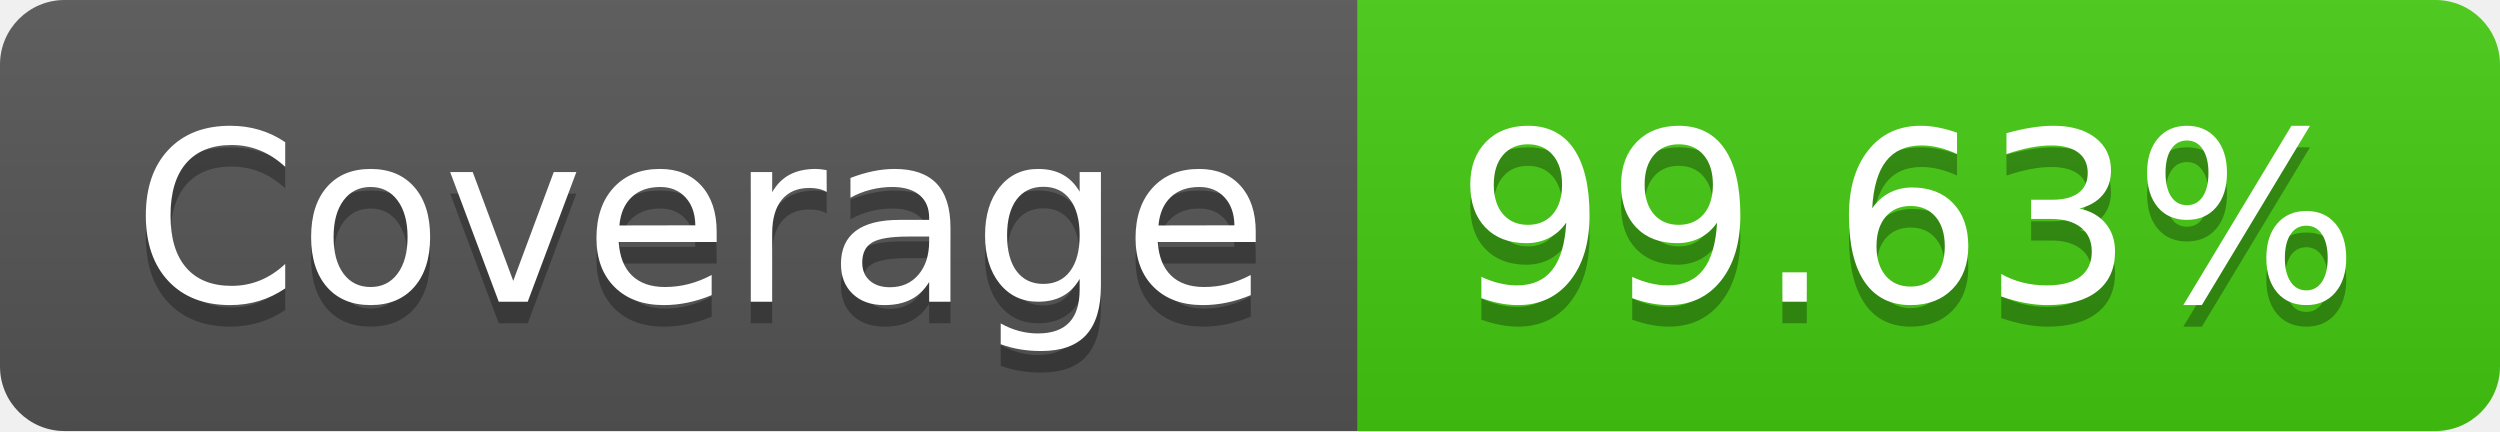
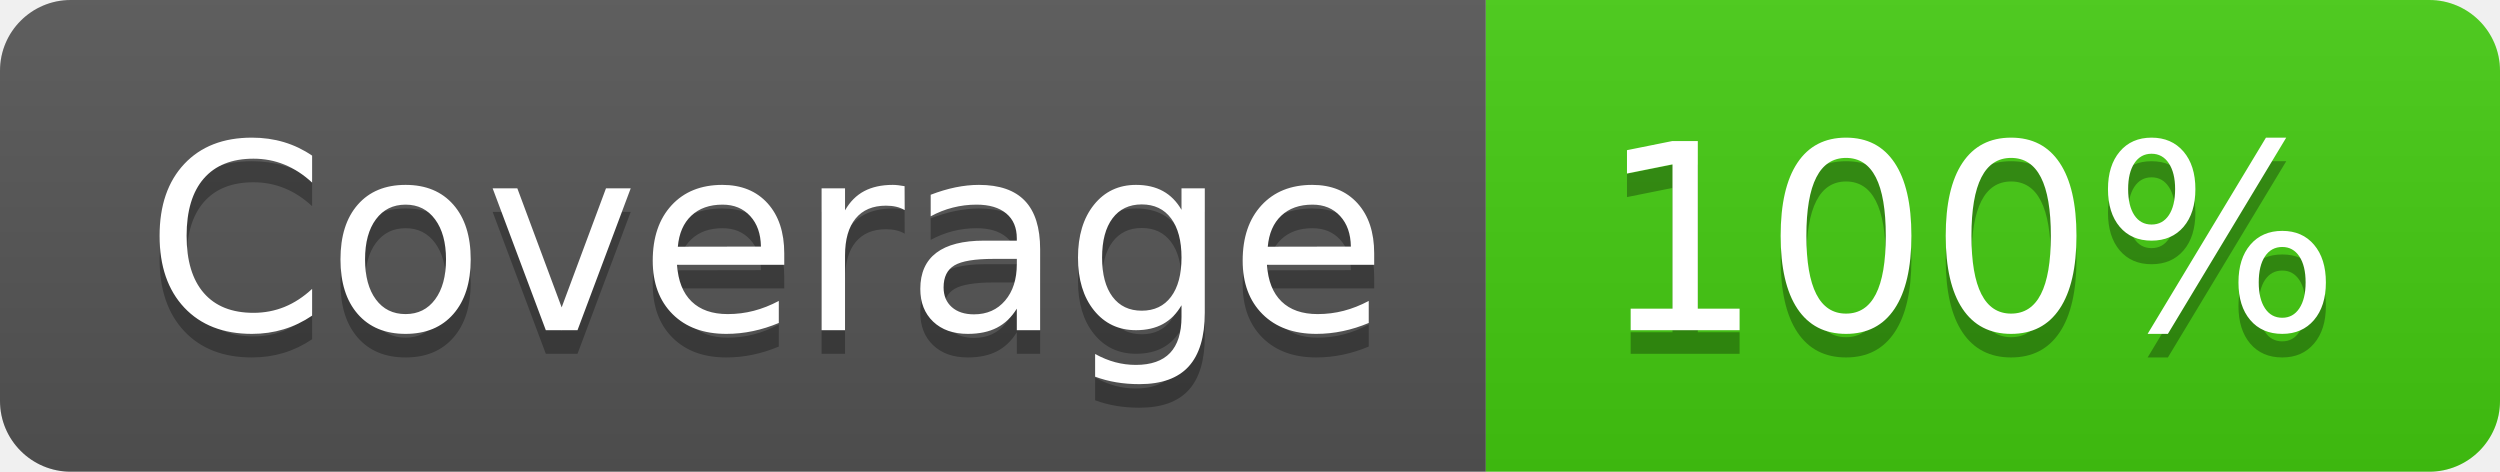
- <svg xmlns="http://www.w3.org/2000/svg" width="116" height="20" role="img" aria-label="Coverage: 99.63%">
+ <svg xmlns="http://www.w3.org/2000/svg" width="106" height="20" role="img" aria-label="Coverage: 100%">
  <linearGradient id="s" x2="0" y2="100%">
    <stop offset="0" stop-color="#bbb" stop-opacity=".1" />
    <stop offset="1" stop-opacity=".1" />
  </linearGradient>
  <clipPath id="r">
-     <rect width="116" height="20" rx="3" fill="#fff" />
+     <rect width="106" height="20" rx="3" fill="#fff" />
  </clipPath>
  <g clip-path="url(#r)">
    <rect width="63" height="20" fill="#555" />
-     <rect x="63" width="53" height="20" fill="#4c1" />
-     <rect width="116" height="20" fill="url(#s)" />
+     <rect x="63" width="43" height="20" fill="#4c1" />
+     <rect width="106" height="20" fill="url(#s)" />
  </g>
  <g fill="#fff" text-anchor="middle" font-family="Verdana,Geneva,DejaVu Sans,sans-serif" text-rendering="geometricPrecision" font-size="110">
    <text aria-hidden="true" x="325" y="150" fill="#010101" fill-opacity=".3" transform="scale(.1)" textLength="530">Coverage</text>
    <text x="325" y="140" transform="scale(.1)" fill="#fff" textLength="530">Coverage</text>
-     <text aria-hidden="true" x="885" y="150" fill="#010101" fill-opacity=".3" transform="scale(.1)" textLength="430">99.63%</text>
-     <text x="885" y="140" transform="scale(.1)" fill="#fff" textLength="430">99.63%</text>
+     <text aria-hidden="true" x="835" y="150" fill="#010101" fill-opacity=".3" transform="scale(.1)" textLength="330">100%</text>
+     <text x="835" y="140" transform="scale(.1)" fill="#fff" textLength="330">100%</text>
  </g>
</svg>
